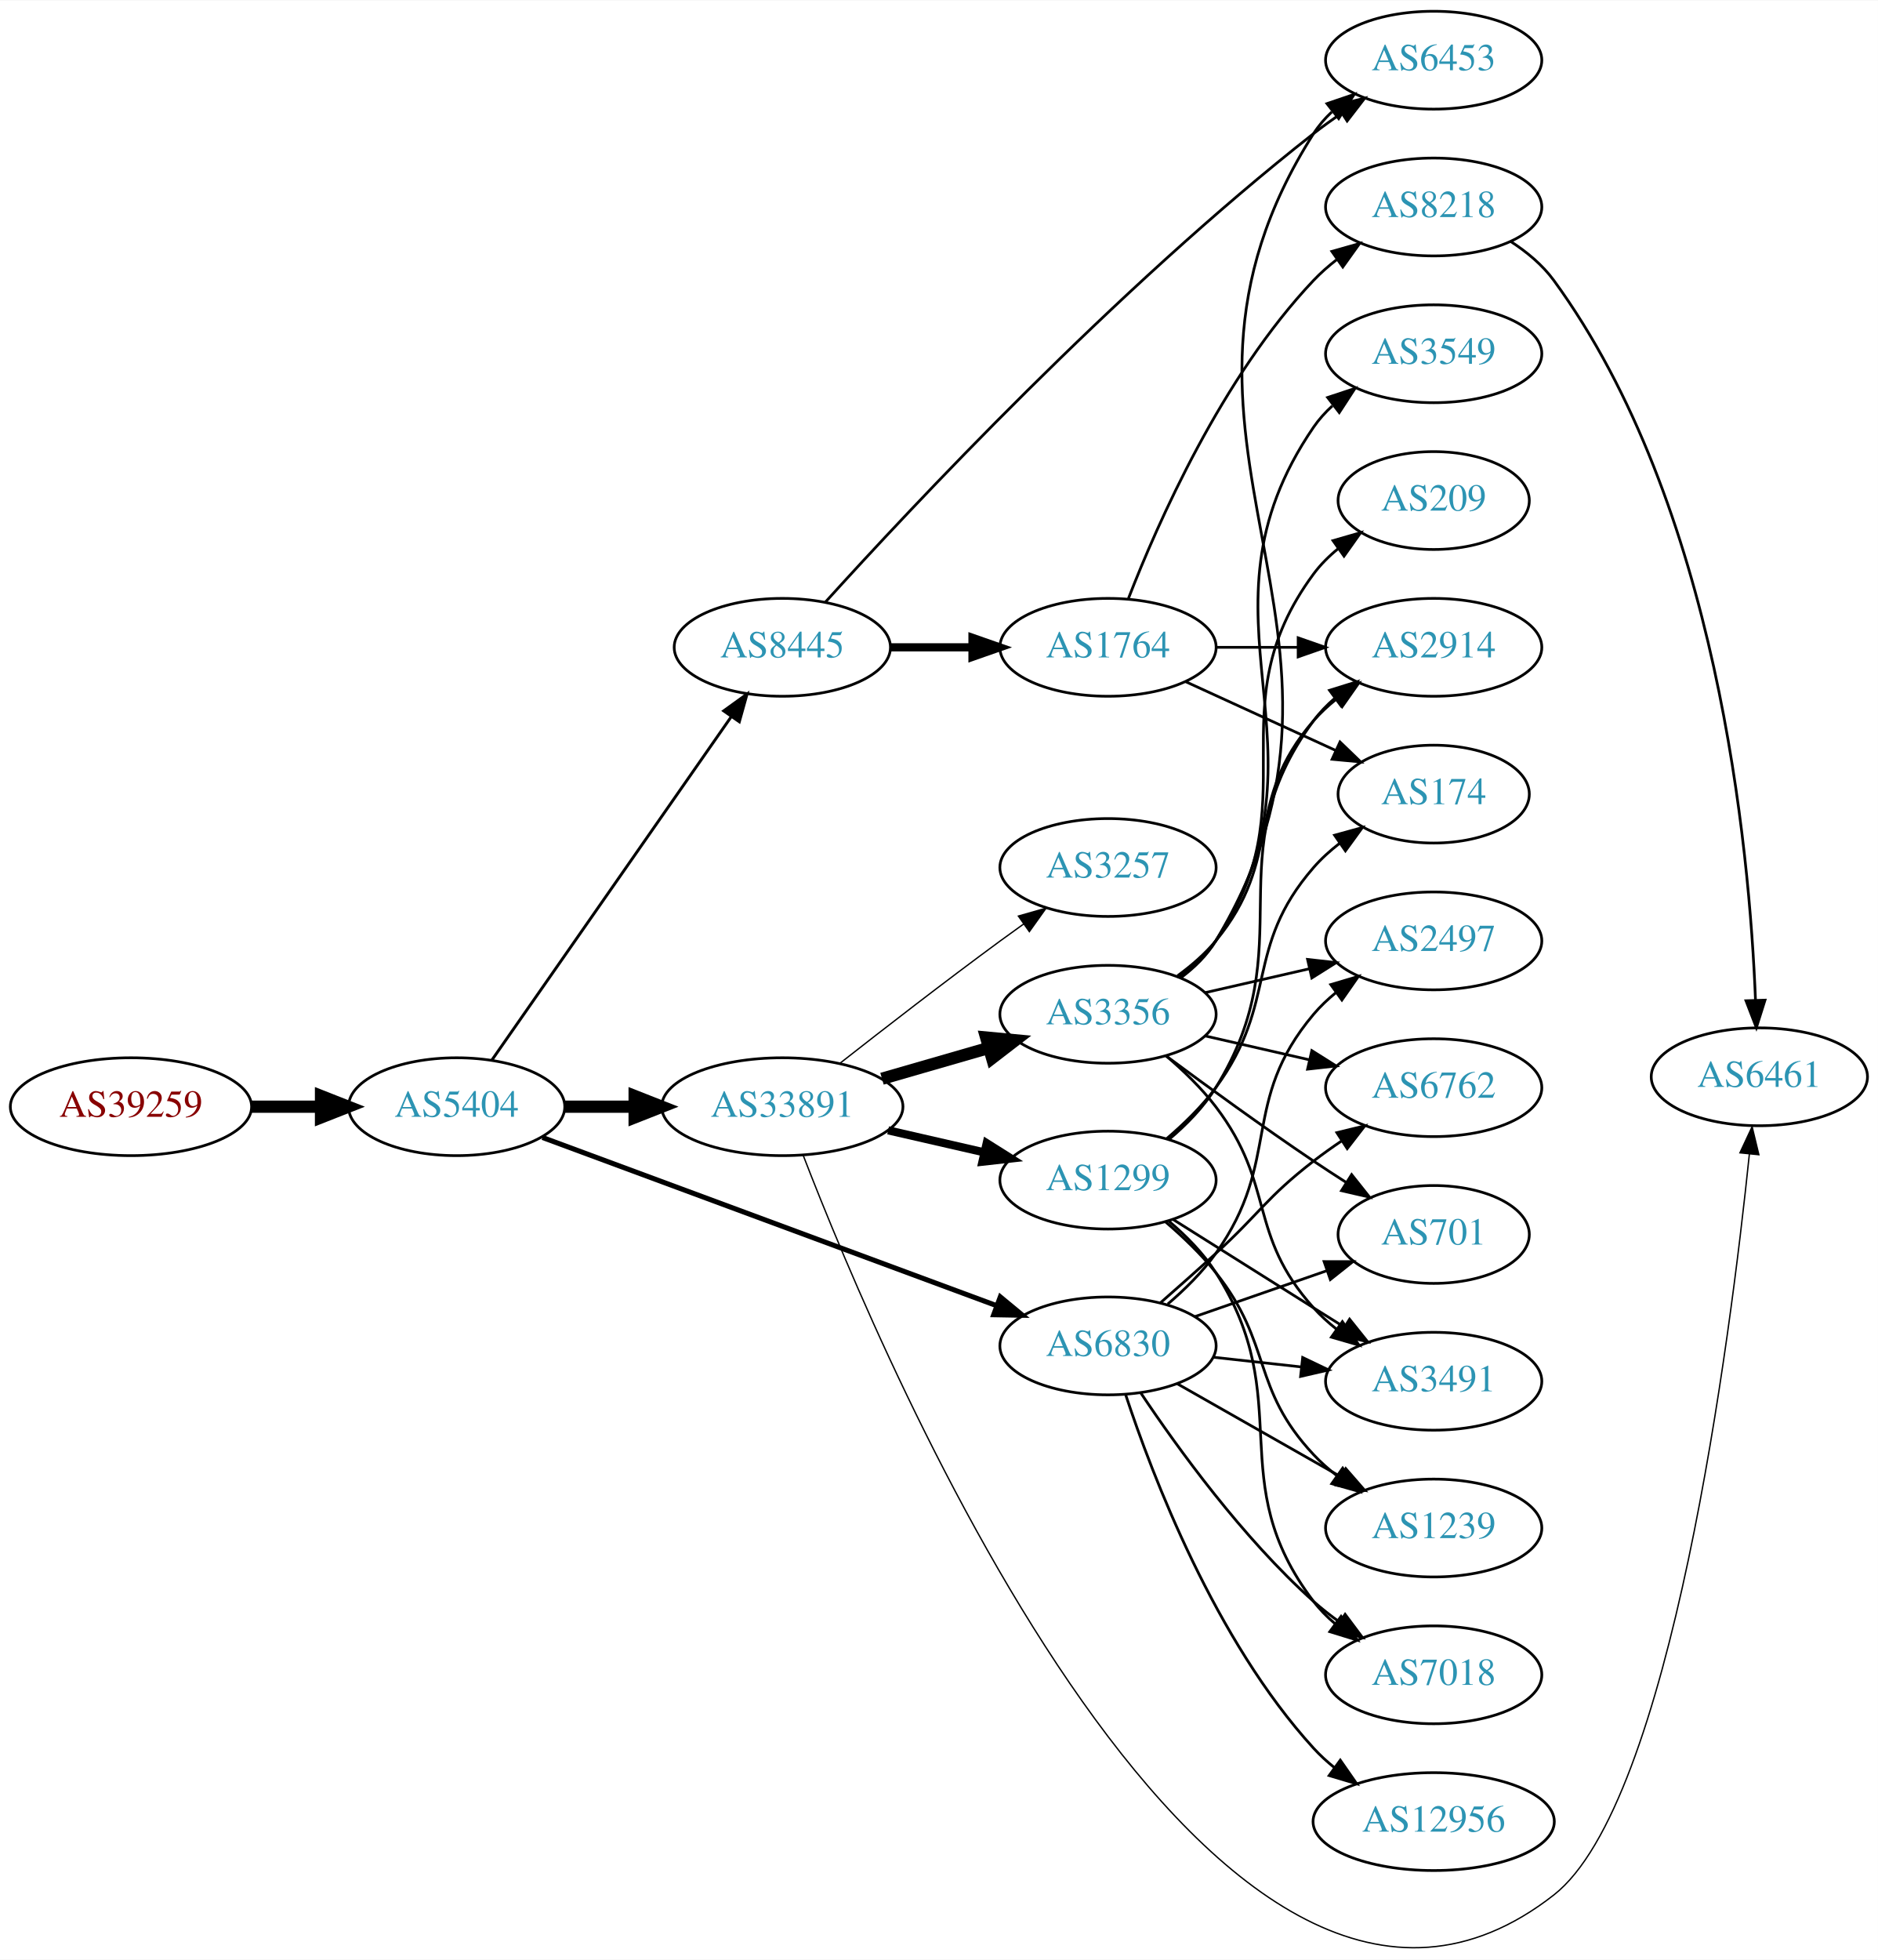
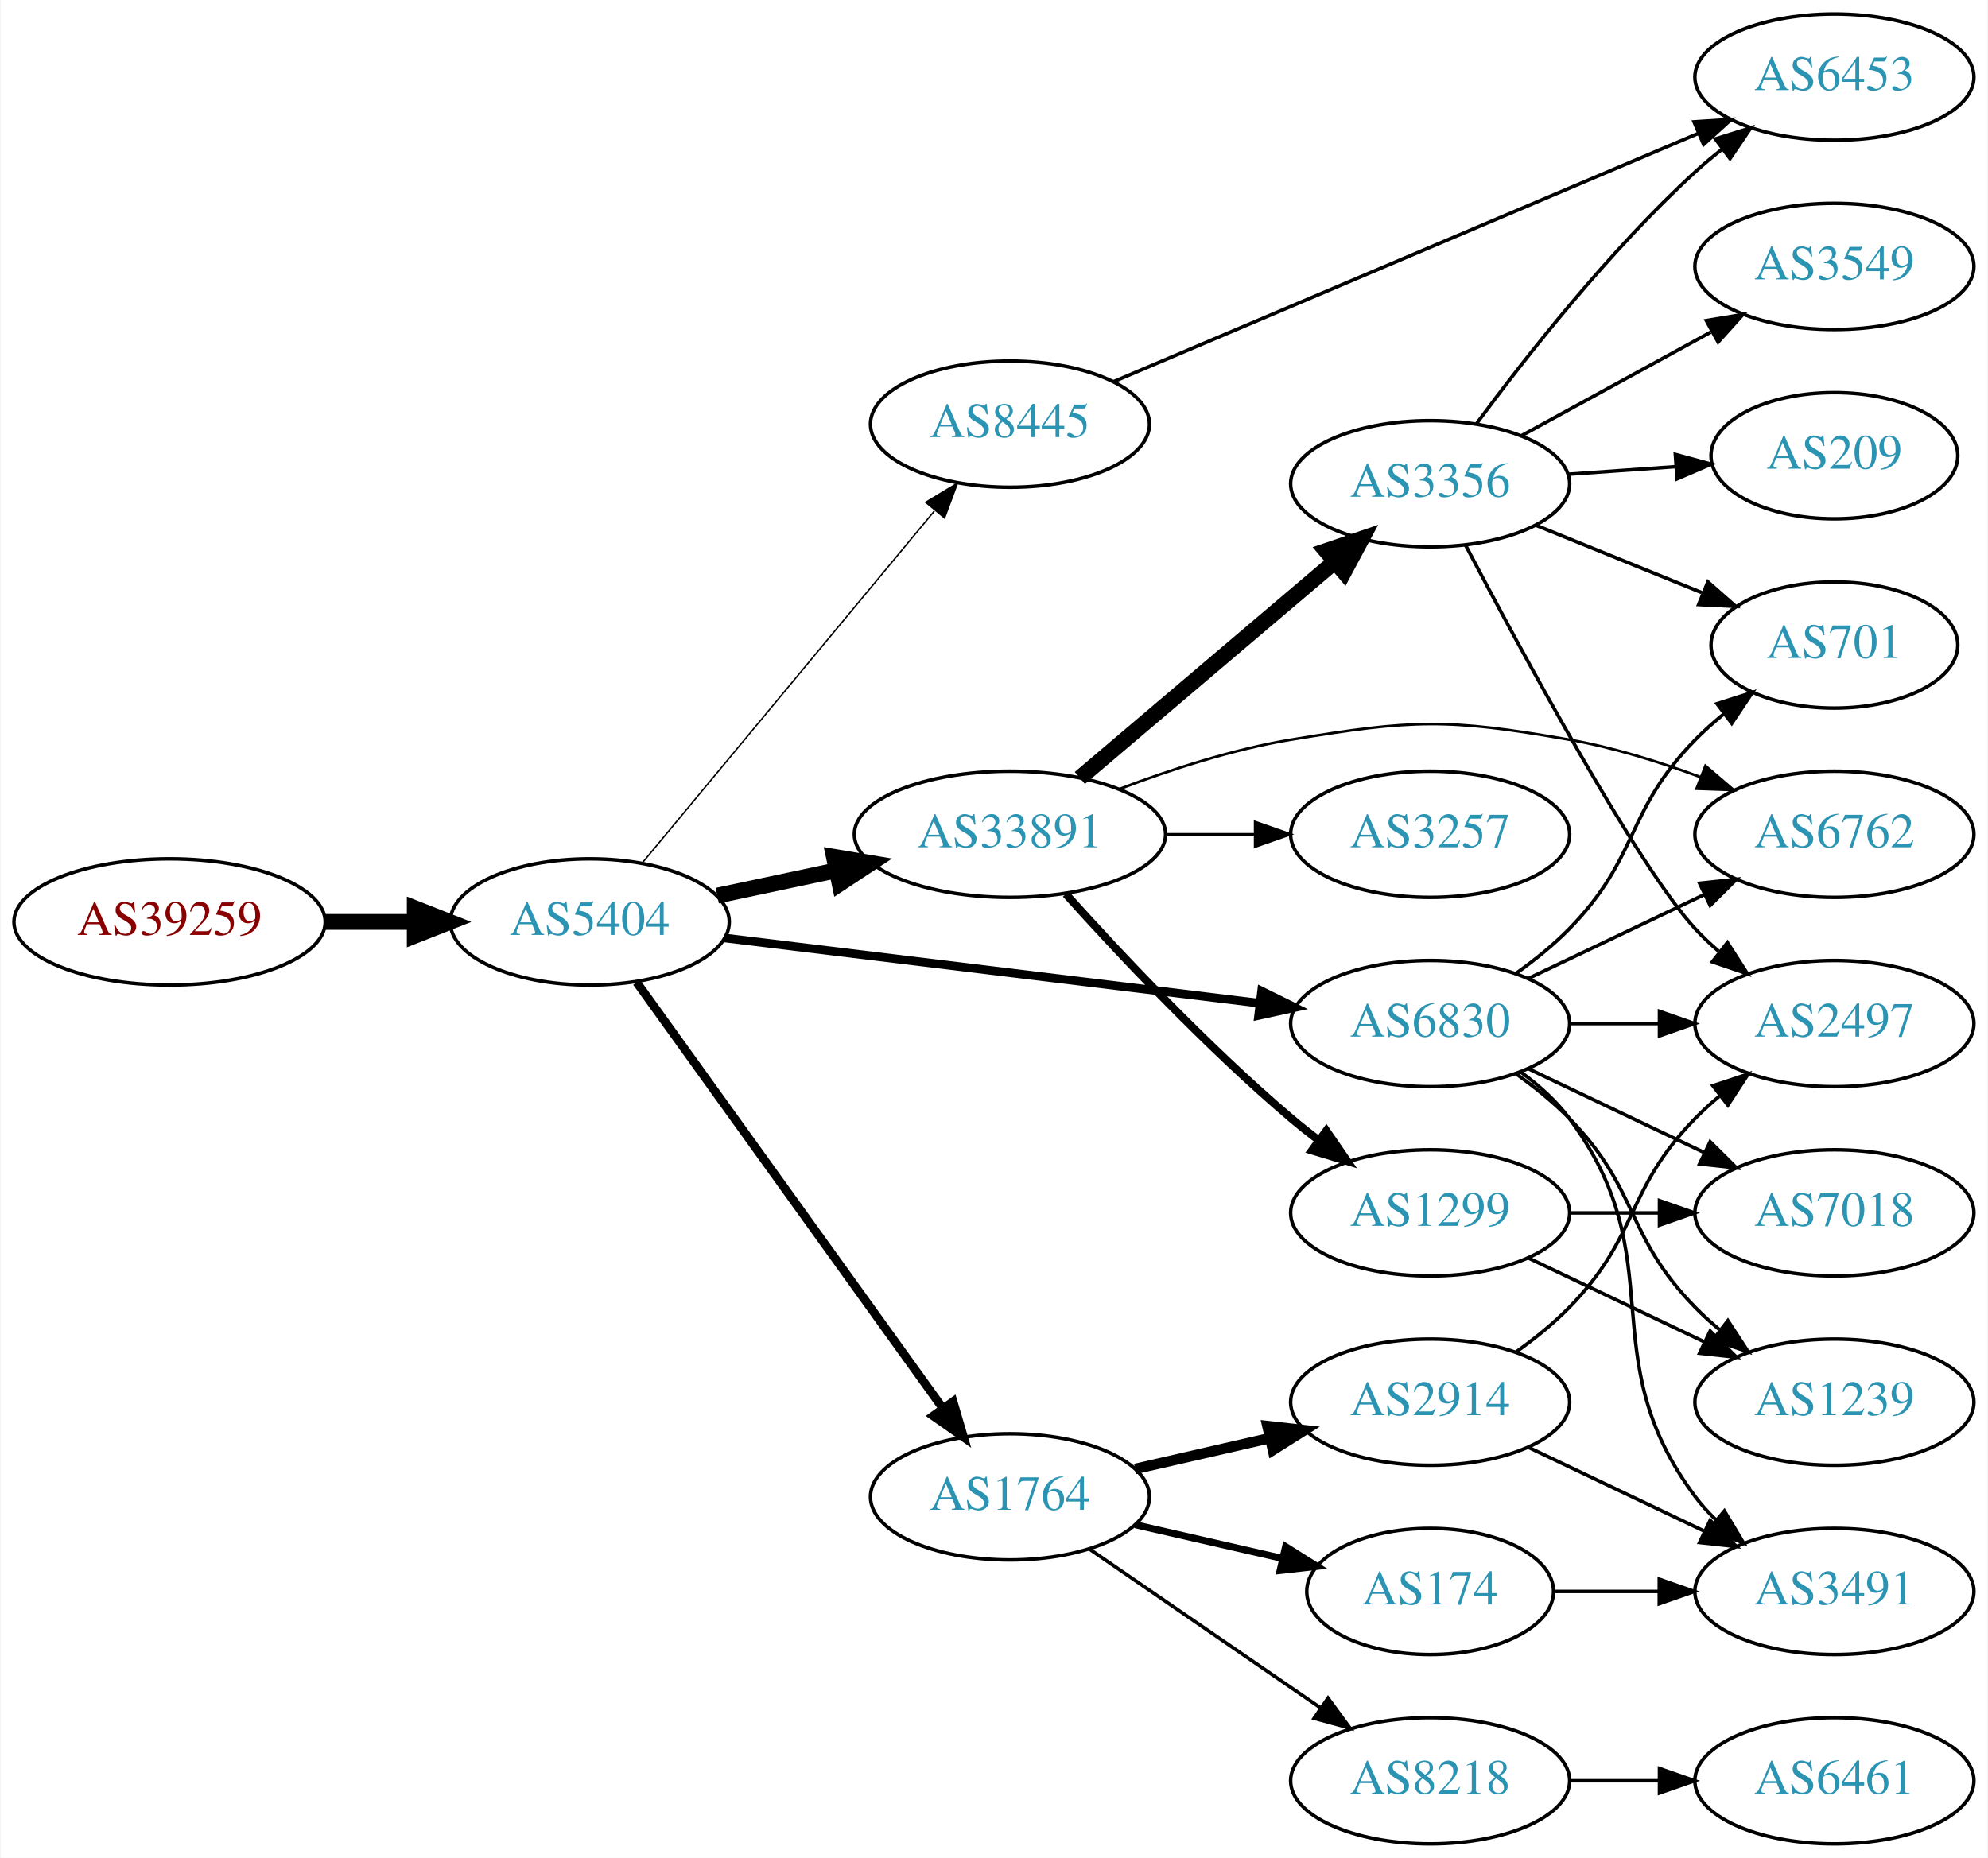
- <svg xmlns="http://www.w3.org/2000/svg" xmlns:xlink="http://www.w3.org/1999/xlink" width="691pt" height="721pt" viewBox="0.00 0.00 691.06 720.77">
-   <g id="graph0" class="graph" transform="scale(1 1) rotate(0) translate(4 716.77)">
-     <polygon fill="white" stroke="none" points="-4,4 -4,-716.77 687.055,-716.77 687.055,4 -4,4" />
+ <svg xmlns="http://www.w3.org/2000/svg" xmlns:xlink="http://www.w3.org/1999/xlink" width="567pt" height="530pt" viewBox="0.00 0.00 566.66 530.00">
+   <g id="graph0" class="graph" transform="scale(1 1) rotate(0) translate(4 526)">
+     <polygon fill="white" stroke="none" points="-4,4 -4,-526 562.663,-526 562.663,4 -4,4" />
    <g id="node1" class="node">
      <g id="a_node1">
        <a xlink:href="/asn/39259" xlink:title="AS39259 ~ Reisenbauer Holding OUE [AT]">
-           <ellipse fill="#ffffff" stroke="black" cx="44.196" cy="-309.77" rx="44.393" ry="18" />
-           <text text-anchor="middle" x="44.196" y="-306.07" font-family="Times,serif" font-size="14.00" fill="#880000">AS39259</text>
+           <ellipse fill="#ffffff" stroke="black" cx="44.196" cy="-263" rx="44.393" ry="18" />
+           <text text-anchor="middle" x="44.196" y="-259.3" font-family="Times,serif" font-size="14.00" fill="#880000">AS39259</text>
        </a>
      </g>
    </g>
    <g id="node2" class="node">
      <g id="a_node2">
        <a xlink:href="/asn/5404" xlink:title="AS5404 ~ ASN conova communications GmbH [AT]">
-           <ellipse fill="#ffffff" stroke="black" cx="164.039" cy="-309.77" rx="39.794" ry="18" />
-           <text text-anchor="middle" x="164.039" y="-306.07" font-family="Times,serif" font-size="14.00" fill="#2c94b3">AS5404</text>
+           <ellipse fill="#ffffff" stroke="black" cx="164.039" cy="-263" rx="39.794" ry="18" />
+           <text text-anchor="middle" x="164.039" y="-259.3" font-family="Times,serif" font-size="14.00" fill="#2c94b3">AS5404</text>
        </a>
      </g>
    </g>
    <g id="edge1" class="edge">
-       <path fill="none" stroke="black" stroke-width="4.5" d="M88.407,-309.77C96.72,-309.77 105.482,-309.77 113.965,-309.77" />
-       <polygon fill="black" stroke="black" stroke-width="4.5" points="114.123,-313.708 124.123,-309.77 114.123,-305.833 114.123,-313.708" />
+       <path fill="none" stroke="black" stroke-width="4.5" d="M88.407,-263C96.72,-263 105.482,-263 113.965,-263" />
+       <polygon fill="black" stroke="black" stroke-width="4.5" points="114.123,-266.938 124.123,-263 114.123,-259.063 114.123,-266.938" />
    </g>
    <g id="node3" class="node">
      <g id="a_node3">
-         <a xlink:href="/asn/8445" xlink:title="AS8445 ~ SALZBURG-AG-AS [AT]">
-           <ellipse fill="#ffffff" stroke="black" cx="283.881" cy="-478.77" rx="39.794" ry="18" />
-           <text text-anchor="middle" x="283.881" y="-475.07" font-family="Times,serif" font-size="14.00" fill="#2c94b3">AS8445</text>
+         <a xlink:href="/asn/6830" xlink:title="AS6830 ~ LibertyGlobal [AT]">
+           <ellipse fill="#ffffff" stroke="black" cx="403.724" cy="-234" rx="39.794" ry="18" />
+           <text text-anchor="middle" x="403.724" y="-230.3" font-family="Times,serif" font-size="14.00" fill="#2c94b3">AS6830</text>
        </a>
      </g>
    </g>
    <g id="edge2" class="edge">
-       <path fill="none" stroke="black" stroke-width="1.059" d="M176.987,-326.905C197.808,-356.766 240.838,-418.476 265.149,-453.341" />
-       <polygon fill="black" stroke="black" stroke-width="1.059" points="262.311,-455.39 270.902,-461.59 268.053,-451.386 262.311,-455.39" />
+       <path fill="none" stroke="black" stroke-width="2.455" d="M202.438,-258.437C243.676,-253.405 310.12,-245.299 355.061,-239.815" />
+       <polygon fill="black" stroke="black" stroke-width="2.455" points="355.648,-243.27 365.15,-238.584 354.8,-236.321 355.648,-243.27" />
    </g>
    <g id="node4" class="node">
      <g id="a_node4">
        <a xlink:href="/asn/33891" xlink:title="AS33891 ~ CORE-BACKBONE GMBH GLOBAL NETWORK [DE]">
-           <ellipse fill="#ffffff" stroke="black" cx="283.881" cy="-309.77" rx="44.393" ry="18" />
-           <text text-anchor="middle" x="283.881" y="-306.07" font-family="Times,serif" font-size="14.00" fill="#2c94b3">AS33891</text>
+           <ellipse fill="#ffffff" stroke="black" cx="283.881" cy="-288" rx="44.393" ry="18" />
+           <text text-anchor="middle" x="283.881" y="-284.3" font-family="Times,serif" font-size="14.00" fill="#2c94b3">AS33891</text>
        </a>
      </g>
    </g>
    <g id="edge3" class="edge">
-       <path fill="none" stroke="black" stroke-width="4.5" d="M203.951,-309.77C212.054,-309.77 220.729,-309.77 229.255,-309.77" />
-       <polygon fill="black" stroke="black" stroke-width="4.5" points="229.533,-313.708 239.533,-309.77 229.533,-305.833 229.533,-313.708" />
+       <path fill="none" stroke="black" stroke-width="4.5" d="M200.395,-270.501C211.092,-272.77 223.03,-275.303 234.427,-277.721" />
+       <polygon fill="black" stroke="black" stroke-width="4.5" points="233.66,-281.583 244.259,-279.806 235.294,-273.879 233.66,-281.583" />
    </g>
    <g id="node5" class="node">
      <g id="a_node5">
-         <a xlink:href="/asn/6830" xlink:title="AS6830 ~ LGI-UPC [AT]">
-           <ellipse fill="#ffffff" stroke="black" cx="403.724" cy="-221.77" rx="39.794" ry="18" />
-           <text text-anchor="middle" x="403.724" y="-218.07" font-family="Times,serif" font-size="14.00" fill="#2c94b3">AS6830</text>
+         <a xlink:href="/asn/1764" xlink:title="AS1764 ~ NEXTLAYER-AS [AT]">
+           <ellipse fill="#ffffff" stroke="black" cx="283.881" cy="-99" rx="39.794" ry="18" />
+           <text text-anchor="middle" x="283.881" y="-95.3" font-family="Times,serif" font-size="14.00" fill="#2c94b3">AS1764</text>
        </a>
      </g>
    </g>
    <g id="edge4" class="edge">
-       <path fill="none" stroke="black" stroke-width="1.853" d="M195.625,-298.446C238.233,-282.671 315.515,-254.058 362.672,-236.599" />
-       <polygon fill="black" stroke="black" stroke-width="1.853" points="364.092,-239.806 372.255,-233.051 361.661,-233.241 364.092,-239.806" />
+       <path fill="none" stroke="black" stroke-width="2.455" d="M177.427,-245.759C198.257,-216.77 240.391,-158.134 264.62,-124.414" />
+       <polygon fill="black" stroke="black" stroke-width="2.455" points="267.666,-126.173 270.659,-116.01 261.981,-122.088 267.666,-126.173" />
    </g>
    <g id="node6" class="node">
      <g id="a_node6">
-         <a xlink:href="/asn/6453" xlink:title="AS6453 ~ TATA COMMUNICATIONS (AMERICA) INC [US]">
-           <ellipse fill="#ffffff" stroke="black" cx="523.566" cy="-694.77" rx="39.794" ry="18" />
-           <text text-anchor="middle" x="523.566" y="-691.07" font-family="Times,serif" font-size="14.00" fill="#2c94b3">AS6453</text>
+         <a xlink:href="/asn/8445" xlink:title="AS8445 ~ SALZBURG-AG-AS [AT]">
+           <ellipse fill="#ffffff" stroke="black" cx="283.881" cy="-405" rx="39.794" ry="18" />
+           <text text-anchor="middle" x="283.881" y="-401.3" font-family="Times,serif" font-size="14.00" fill="#2c94b3">AS8445</text>
        </a>
      </g>
    </g>
    <g id="edge5" class="edge">
-       <path fill="none" stroke="black" d="M299.717,-495.404C330.936,-529.883 406.559,-610.692 479.37,-667.77 482.659,-670.348 486.205,-672.895 489.802,-675.333" />
-       <polygon fill="black" stroke="black" points="487.897,-678.269 498.188,-680.79 491.716,-672.402 487.897,-678.269" />
+       <path fill="none" stroke="black" stroke-width="0.409" d="M179.019,-279.847C199.662,-304.721 238.422,-351.426 262.311,-380.212" />
+       <polygon fill="black" stroke="black" stroke-width="0.409" points="259.839,-382.715 268.919,-388.175 265.226,-378.245 259.839,-382.715" />
    </g>
    <g id="node7" class="node">
      <g id="a_node7">
-         <a xlink:href="/asn/1764" xlink:title="AS1764 ~ NEXTLAYER-AS [AT]">
-           <ellipse fill="#ffffff" stroke="black" cx="403.724" cy="-478.77" rx="39.794" ry="18" />
-           <text text-anchor="middle" x="403.724" y="-475.07" font-family="Times,serif" font-size="14.00" fill="#2c94b3">AS1764</text>
+         <a xlink:href="/asn/2497" xlink:title="AS2497 ~ Internet Initiative Japan Inc. [JP]">
+           <ellipse fill="#ffffff" stroke="black" cx="519.017" cy="-234" rx="39.794" ry="18" />
+           <text text-anchor="middle" x="519.017" y="-230.3" font-family="Times,serif" font-size="14.00" fill="#2c94b3">AS2497</text>
        </a>
      </g>
    </g>
    <g id="edge6" class="edge">
-       <path fill="none" stroke="black" stroke-width="3" d="M323.794,-478.77C333.347,-478.77 343.697,-478.77 353.659,-478.77" />
-       <polygon fill="black" stroke="black" stroke-width="3" points="353.852,-482.27 363.852,-478.77 353.852,-475.27 353.852,-482.27" />
+       <path fill="none" stroke="black" d="M443.396,-234C451.599,-234 460.363,-234 468.895,-234" />
+       <polygon fill="black" stroke="black" points="469.134,-237.5 479.134,-234 469.134,-230.5 469.134,-237.5" />
    </g>
    <g id="node8" class="node">
      <g id="a_node8">
-         <a xlink:href="/asn/3356" xlink:title="AS3356 ~ Level 3 Parent, LLC [US]">
-           <ellipse fill="#ffffff" stroke="black" cx="403.724" cy="-343.77" rx="39.794" ry="18" />
-           <text text-anchor="middle" x="403.724" y="-340.07" font-family="Times,serif" font-size="14.00" fill="#2c94b3">AS3356</text>
+         <a xlink:href="/asn/7018" xlink:title="AS7018 ~ AT&amp;T Services, Inc. [US]">
+           <ellipse fill="#ffffff" stroke="black" cx="519.017" cy="-180" rx="39.794" ry="18" />
+           <text text-anchor="middle" x="519.017" y="-176.3" font-family="Times,serif" font-size="14.00" fill="#2c94b3">AS7018</text>
        </a>
      </g>
    </g>
    <g id="edge7" class="edge">
-       <path fill="none" stroke="black" stroke-width="4.5" d="M320.558,-320.064C332.974,-323.646 347.029,-327.701 359.96,-331.432" />
-       <polygon fill="black" stroke="black" stroke-width="4.5" points="358.884,-335.22 369.583,-334.209 361.067,-327.653 358.884,-335.22" />
+       <path fill="none" stroke="black" d="M431.86,-221.066C446.854,-213.919 465.675,-204.948 481.898,-197.215" />
+       <polygon fill="black" stroke="black" points="483.581,-200.291 491.102,-192.829 480.569,-193.972 483.581,-200.291" />
    </g>
    <g id="node9" class="node">
      <g id="a_node9">
-         <a xlink:href="/asn/1299" xlink:title="AS1299 ~ Telia Carrier [EU]">
-           <ellipse fill="#ffffff" stroke="black" cx="403.724" cy="-282.77" rx="39.794" ry="18" />
-           <text text-anchor="middle" x="403.724" y="-279.07" font-family="Times,serif" font-size="14.00" fill="#2c94b3">AS1299</text>
+         <a xlink:href="/asn/6762" xlink:title="AS6762 ~ TELECOM ITALIA SPARKLE S.p.A. [IT]">
+           <ellipse fill="#ffffff" stroke="black" cx="519.017" cy="-288" rx="39.794" ry="18" />
+           <text text-anchor="middle" x="519.017" y="-284.3" font-family="Times,serif" font-size="14.00" fill="#2c94b3">AS6762</text>
        </a>
      </g>
    </g>
    <g id="edge8" class="edge">
-       <path fill="none" stroke="black" stroke-width="3" d="M322.816,-301.079C334.057,-298.503 346.469,-295.659 358.092,-292.996" />
-       <polygon fill="black" stroke="black" stroke-width="3" points="359.088,-296.359 368.054,-290.714 357.525,-289.536 359.088,-296.359" />
+       <path fill="none" stroke="black" d="M431.86,-246.934C446.854,-254.081 465.675,-263.052 481.898,-270.785" />
+       <polygon fill="black" stroke="black" points="480.569,-274.028 491.102,-275.171 483.581,-267.709 480.569,-274.028" />
    </g>
    <g id="node10" class="node">
      <g id="a_node10">
-         <a xlink:href="/asn/3257" xlink:title="AS3257 ~ GTT [DE]">
-           <ellipse fill="#ffffff" stroke="black" cx="403.724" cy="-397.77" rx="39.794" ry="18" />
-           <text text-anchor="middle" x="403.724" y="-394.07" font-family="Times,serif" font-size="14.00" fill="#2c94b3">AS3257</text>
+         <a xlink:href="/asn/3491" xlink:title="AS3491 ~ PCCW Global, Inc. [US]">
+           <ellipse fill="#ffffff" stroke="black" cx="519.017" cy="-72" rx="39.794" ry="18" />
+           <text text-anchor="middle" x="519.017" y="-68.3" font-family="Times,serif" font-size="14.00" fill="#2c94b3">AS3491</text>
        </a>
      </g>
    </g>
    <g id="edge9" class="edge">
-       <path fill="none" stroke="black" stroke-width="0.5" d="M305.194,-325.833C321.076,-338.29 343.789,-355.882 364.077,-370.77 366.867,-372.818 369.79,-374.925 372.725,-377.017" />
-       <polygon fill="black" stroke="black" stroke-width="0.5" points="370.743,-379.903 380.932,-382.809 374.78,-374.183 370.743,-379.903" />
+       <path fill="none" stroke="black" d="M429.655,-220.118C434.731,-216.389 439.649,-211.984 443.37,-207 473.642,-166.458 449.099,-139.542 479.37,-99 481.115,-96.664 483.122,-94.455 485.285,-92.383" />
+       <polygon fill="black" stroke="black" points="487.645,-94.973 493.086,-85.882 483.163,-89.595 487.645,-94.973" />
    </g>
    <g id="node11" class="node">
      <g id="a_node11">
-         <a xlink:href="/asn/6461" xlink:title="AS6461 ~ Zayo Bandwidth [US]">
-           <ellipse fill="#ffffff" stroke="black" cx="643.409" cy="-320.77" rx="39.794" ry="18" />
-           <text text-anchor="middle" x="643.409" y="-317.07" font-family="Times,serif" font-size="14.00" fill="#2c94b3">AS6461</text>
+         <a xlink:href="/asn/1239" xlink:title="AS1239 ~ Sprint [US]">
+           <ellipse fill="#ffffff" stroke="black" cx="519.017" cy="-126" rx="39.794" ry="18" />
+           <text text-anchor="middle" x="519.017" y="-122.3" font-family="Times,serif" font-size="14.00" fill="#2c94b3">AS1239</text>
        </a>
      </g>
    </g>
    <g id="edge10" class="edge">
-       <path fill="none" stroke="black" stroke-width="0.5" d="M291.514,-291.996C320.987,-215.563 444.09,76.978 567.762,-19.77 610.933,-53.542 632.652,-223.997 639.734,-292.352" />
-       <polygon fill="black" stroke="black" stroke-width="0.5" points="636.262,-292.81 640.745,-302.41 643.227,-292.109 636.262,-292.81" />
+       <path fill="none" stroke="black" d="M428.318,-219.611C433.574,-215.852 438.906,-211.563 443.37,-207 463.543,-186.383 459.198,-173.617 479.37,-153 481.463,-150.861 483.746,-148.782 486.123,-146.79" />
+       <polygon fill="black" stroke="black" points="488.641,-149.268 494.423,-140.389 484.367,-143.725 488.641,-149.268" />
+     </g>
+     <g id="node12" class="node">
+       <g id="a_node12">
+         <a xlink:href="/asn/701" xlink:title="AS701 ~ UUNET [US]">
+           <ellipse fill="#ffffff" stroke="black" cx="519.017" cy="-342" rx="35.194" ry="18" />
+           <text text-anchor="middle" x="519.017" y="-338.3" font-family="Times,serif" font-size="14.00" fill="#2c94b3">AS701</text>
+         </a>
+       </g>
+     </g>
+     <g id="edge11" class="edge">
+       <path fill="none" stroke="black" d="M428.318,-248.389C433.574,-252.148 438.906,-256.437 443.37,-261 463.543,-281.617 459.198,-294.383 479.37,-315 481.849,-317.534 484.596,-319.983 487.448,-322.304" />
+       <polygon fill="black" stroke="black" points="485.54,-325.248 495.634,-328.468 489.751,-319.657 485.54,-325.248" />
+     </g>
+     <g id="edge14" class="edge">
+       <path fill="none" stroke="black" stroke-width="0.75" d="M315.116,-300.92C329.634,-306.442 347.454,-312.244 364.077,-315 398.844,-320.764 408.658,-321.085 443.37,-315 455.884,-312.806 469.065,-308.691 480.81,-304.323" />
+       <polygon fill="black" stroke="black" stroke-width="0.75" points="482.244,-307.521 490.292,-300.631 479.704,-300.998 482.244,-307.521" />
    </g>
    <g id="node13" class="node">
      <g id="a_node13">
-         <a xlink:href="/asn/2497" xlink:title="AS2497 ~ Internet Initiative Japan Inc. [JP]">
-           <ellipse fill="#ffffff" stroke="black" cx="523.566" cy="-370.77" rx="39.794" ry="18" />
-           <text text-anchor="middle" x="523.566" y="-367.07" font-family="Times,serif" font-size="14.00" fill="#2c94b3">AS2497</text>
-         </a>
-       </g>
-     </g>
-     <g id="edge30" class="edge">
-       <path fill="none" stroke="black" d="M425.711,-237.164C431.993,-242.526 438.498,-248.928 443.37,-255.77 467.882,-290.192 452.14,-311.457 479.37,-343.77 481.792,-346.645 484.601,-349.309 487.6,-351.753" />
-       <polygon fill="black" stroke="black" points="485.695,-354.694 495.854,-357.704 489.789,-349.016 485.695,-354.694" />
+         <a xlink:href="/asn/3257" xlink:title="AS3257 ~ GTT [DE]">
+           <ellipse fill="#ffffff" stroke="black" cx="403.724" cy="-288" rx="39.794" ry="18" />
+           <text text-anchor="middle" x="403.724" y="-284.3" font-family="Times,serif" font-size="14.00" fill="#2c94b3">AS3257</text>
+         </a>
+       </g>
+     </g>
+     <g id="edge12" class="edge">
+       <path fill="none" stroke="black" stroke-width="0.75" d="M328.092,-288C336.405,-288 345.168,-288 353.65,-288" />
+       <polygon fill="black" stroke="black" stroke-width="0.75" points="353.809,-291.5 363.809,-288 353.809,-284.5 353.809,-291.5" />
    </g>
    <g id="node14" class="node">
      <g id="a_node14">
-         <a xlink:href="/asn/6762" xlink:title="AS6762 ~ TELECOM ITALIA SPARKLE S.p.A. [IT]">
-           <ellipse fill="#ffffff" stroke="black" cx="523.566" cy="-316.77" rx="39.794" ry="18" />
-           <text text-anchor="middle" x="523.566" y="-313.07" font-family="Times,serif" font-size="14.00" fill="#2c94b3">AS6762</text>
-         </a>
-       </g>
-     </g>
-     <g id="edge29" class="edge">
-       <path fill="none" stroke="black" d="M422.929,-237.553C429.424,-243.245 436.766,-249.75 443.37,-255.77 459.635,-270.597 461.954,-276.316 479.37,-289.77 482.677,-292.325 486.235,-294.856 489.838,-297.286" />
-       <polygon fill="black" stroke="black" points="487.938,-300.225 498.232,-302.734 491.749,-294.354 487.938,-300.225" />
+         <a xlink:href="/asn/3356" xlink:title="AS3356 ~ Level 3 Parent, LLC [US]">
+           <ellipse fill="#ffffff" stroke="black" cx="403.724" cy="-388" rx="39.794" ry="18" />
+           <text text-anchor="middle" x="403.724" y="-384.3" font-family="Times,serif" font-size="14.00" fill="#2c94b3">AS3356</text>
+         </a>
+       </g>
+     </g>
+     <g id="edge13" class="edge">
+       <path fill="none" stroke="black" stroke-width="4.5" d="M303.815,-304.067C323.516,-320.785 354.511,-347.087 376.549,-365.789" />
+       <polygon fill="black" stroke="black" stroke-width="4.5" points="374.053,-368.835 384.226,-372.303 379.149,-362.83 374.053,-368.835" />
    </g>
    <g id="node15" class="node">
      <g id="a_node15">
-         <a xlink:href="/asn/3491" xlink:title="AS3491 ~ PCCW Global, Inc. [US]">
-           <ellipse fill="#ffffff" stroke="black" cx="523.566" cy="-208.77" rx="39.794" ry="18" />
-           <text text-anchor="middle" x="523.566" y="-205.07" font-family="Times,serif" font-size="14.00" fill="#2c94b3">AS3491</text>
-         </a>
-       </g>
-     </g>
-     <g id="edge28" class="edge">
-       <path fill="none" stroke="black" d="M442.334,-217.621C452.645,-216.484 463.962,-215.235 474.763,-214.044" />
-       <polygon fill="black" stroke="black" points="475.353,-217.5 484.909,-212.925 474.586,-210.542 475.353,-217.5" />
+         <a xlink:href="/asn/1299" xlink:title="AS1299 ~ Telia Carrier [EU]">
+           <ellipse fill="#ffffff" stroke="black" cx="403.724" cy="-180" rx="39.794" ry="18" />
+           <text text-anchor="middle" x="403.724" y="-176.3" font-family="Times,serif" font-size="14.00" fill="#2c94b3">AS1299</text>
+         </a>
+       </g>
+     </g>
+     <g id="edge15" class="edge">
+       <path fill="none" stroke="black" stroke-width="2.25" d="M299.814,-270.956C315.14,-253.903 340.075,-227.35 364.077,-207 366.574,-204.883 369.235,-202.768 371.946,-200.707" />
+       <polygon fill="black" stroke="black" stroke-width="2.25" points="374.112,-203.459 380.123,-194.734 369.983,-197.806 374.112,-203.459" />
+     </g>
+     <g id="node19" class="node">
+       <g id="a_node19">
+         <a xlink:href="/asn/2914" xlink:title="AS2914 ~ NTT America, Inc. [US]">
+           <ellipse fill="#ffffff" stroke="black" cx="403.724" cy="-126" rx="39.794" ry="18" />
+           <text text-anchor="middle" x="403.724" y="-122.3" font-family="Times,serif" font-size="14.00" fill="#2c94b3">AS2914</text>
+         </a>
+       </g>
+     </g>
+     <g id="edge21" class="edge">
+       <path fill="none" stroke="black" stroke-width="3" d="M319.6,-106.955C331.6,-109.704 345.221,-112.825 357.914,-115.733" />
+       <polygon fill="black" stroke="black" stroke-width="3" points="357.316,-119.187 367.845,-118.009 358.88,-112.364 357.316,-119.187" />
+     </g>
+     <g id="node20" class="node">
+       <g id="a_node20">
+         <a xlink:href="/asn/174" xlink:title="AS174 ~ Cogent Communications [US]">
+           <ellipse fill="#ffffff" stroke="black" cx="403.724" cy="-72" rx="35.194" ry="18" />
+           <text text-anchor="middle" x="403.724" y="-68.3" font-family="Times,serif" font-size="14.00" fill="#2c94b3">AS174</text>
+         </a>
+       </g>
+     </g>
+     <g id="edge22" class="edge">
+       <path fill="none" stroke="black" stroke-width="2" d="M319.6,-91.045C332.693,-88.045 347.715,-84.603 361.356,-81.478" />
+       <polygon fill="black" stroke="black" stroke-width="2" points="362.497,-84.807 371.463,-79.162 360.934,-77.984 362.497,-84.807" />
+     </g>
+     <g id="node21" class="node">
+       <g id="a_node21">
+         <a xlink:href="/asn/8218" xlink:title="AS8218 ~ legacy Neotelecoms [FR]">
+           <ellipse fill="#ffffff" stroke="black" cx="403.724" cy="-18" rx="39.794" ry="18" />
+           <text text-anchor="middle" x="403.724" y="-14.3" font-family="Times,serif" font-size="14.00" fill="#2c94b3">AS8218</text>
+         </a>
+       </g>
+     </g>
+     <g id="edge23" class="edge">
+       <path fill="none" stroke="black" d="M306.495,-84.143C324.984,-71.435 351.798,-53.005 372.427,-38.825" />
+       <polygon fill="black" stroke="black" points="374.589,-41.586 380.848,-33.037 370.624,-35.817 374.589,-41.586" />
    </g>
    <g id="node17" class="node">
      <g id="a_node17">
-         <a xlink:href="/asn/701" xlink:title="AS701 ~ UUNET [US]">
-           <ellipse fill="#ffffff" stroke="black" cx="523.566" cy="-262.77" rx="35.194" ry="18" />
-           <text text-anchor="middle" x="523.566" y="-259.07" font-family="Times,serif" font-size="14.00" fill="#2c94b3">AS701</text>
-         </a>
-       </g>
-     </g>
-     <g id="edge31" class="edge">
-       <path fill="none" stroke="black" d="M435.686,-232.543C450.594,-237.73 468.612,-243.998 484.365,-249.479" />
-       <polygon fill="black" stroke="black" points="483.238,-252.793 493.833,-252.773 485.538,-246.182 483.238,-252.793" />
-     </g>
-     <g id="node20" class="node">
-       <g id="a_node20">
-         <a xlink:href="/asn/1239" xlink:title="AS1239 ~ Sprint [US]">
-           <ellipse fill="#ffffff" stroke="black" cx="523.566" cy="-154.77" rx="39.794" ry="18" />
-           <text text-anchor="middle" x="523.566" y="-151.07" font-family="Times,serif" font-size="14.00" fill="#2c94b3">AS1239</text>
-         </a>
-       </g>
-     </g>
-     <g id="edge33" class="edge">
-       <path fill="none" stroke="black" d="M429.141,-207.888C446.6,-197.961 470.301,-184.486 489.462,-173.592" />
-       <polygon fill="black" stroke="black" points="491.217,-176.62 498.181,-168.635 487.757,-170.535 491.217,-176.62" />
-     </g>
-     <g id="node21" class="node">
-       <g id="a_node21">
-         <a xlink:href="/asn/7018" xlink:title="AS7018 ~ AT&amp;T Services, Inc. [US]">
-           <ellipse fill="#ffffff" stroke="black" cx="523.566" cy="-100.77" rx="39.794" ry="18" />
-           <text text-anchor="middle" x="523.566" y="-97.07" font-family="Times,serif" font-size="14.00" fill="#2c94b3">AS7018</text>
-         </a>
-       </g>
-     </g>
-     <g id="edge32" class="edge">
-       <path fill="none" stroke="black" d="M415.866,-204.353C429.273,-184.289 453.262,-151.095 479.37,-127.77 482.328,-125.128 485.575,-122.583 488.919,-120.182" />
-       <polygon fill="black" stroke="black" points="490.972,-123.019 497.322,-114.538 487.069,-117.208 490.972,-123.019" />
-     </g>
-     <g id="node23" class="node">
-       <g id="a_node23">
-         <a xlink:href="/asn/12956" xlink:title="AS12956 ~ TELXIUS [ES]">
-           <ellipse fill="#ffffff" stroke="black" cx="523.566" cy="-46.77" rx="44.393" ry="18" />
-           <text text-anchor="middle" x="523.566" y="-43.07" font-family="Times,serif" font-size="14.00" fill="#2c94b3">AS12956</text>
-         </a>
-       </g>
-     </g>
-     <g id="edge34" class="edge">
-       <path fill="none" stroke="black" d="M410.164,-203.975C419.987,-174.17 443.098,-113.523 479.37,-73.77 481.706,-71.21 484.339,-68.801 487.123,-66.557" />
-       <polygon fill="black" stroke="black" points="489.198,-69.376 495.25,-60.68 485.096,-63.704 489.198,-69.376" />
-     </g>
-     <g id="node12" class="node">
-       <g id="a_node12">
-         <a xlink:href="/asn/2914" xlink:title="AS2914 ~ NTT America, Inc. [US]">
-           <ellipse fill="#ffffff" stroke="black" cx="523.566" cy="-478.77" rx="39.794" ry="18" />
-           <text text-anchor="middle" x="523.566" y="-475.07" font-family="Times,serif" font-size="14.00" fill="#2c94b3">AS2914</text>
-         </a>
-       </g>
-     </g>
-     <g id="edge24" class="edge">
-       <path fill="none" stroke="black" d="M443.636,-478.77C453.19,-478.77 463.539,-478.77 473.502,-478.77" />
-       <polygon fill="black" stroke="black" points="473.695,-482.27 483.695,-478.77 473.694,-475.27 473.695,-482.27" />
-     </g>
-     <g id="node19" class="node">
-       <g id="a_node19">
-         <a xlink:href="/asn/174" xlink:title="AS174 ~ Cogent Communications [US]">
-           <ellipse fill="#ffffff" stroke="black" cx="523.566" cy="-424.77" rx="35.194" ry="18" />
-           <text text-anchor="middle" x="523.566" y="-421.07" font-family="Times,serif" font-size="14.00" fill="#2c94b3">AS174</text>
-         </a>
-       </g>
-     </g>
-     <g id="edge26" class="edge">
-       <path fill="none" stroke="black" d="M432.353,-466.11C448.769,-458.587 469.75,-448.973 487.347,-440.909" />
-       <polygon fill="black" stroke="black" points="489.092,-443.96 496.725,-436.612 486.176,-437.596 489.092,-443.96" />
-     </g>
-     <g id="node22" class="node">
-       <g id="a_node22">
-         <a xlink:href="/asn/8218" xlink:title="AS8218 ~ legacy Neotelecoms [FR]">
-           <ellipse fill="#ffffff" stroke="black" cx="523.566" cy="-640.77" rx="39.794" ry="18" />
-           <text text-anchor="middle" x="523.566" y="-637.07" font-family="Times,serif" font-size="14.00" fill="#2c94b3">AS8218</text>
-         </a>
-       </g>
-     </g>
-     <g id="edge25" class="edge">
-       <path fill="none" stroke="black" d="M411.247,-496.765C421.997,-524.499 445.655,-578.199 479.37,-613.77 481.956,-616.498 484.874,-619.065 487.942,-621.448" />
-       <polygon fill="black" stroke="black" points="486.096,-624.428 496.29,-627.314 490.12,-618.701 486.096,-624.428" />
-     </g>
-     <g id="edge13" class="edge">
-       <path fill="none" stroke="black" d="M430.425,-357.135C435.461,-360.892 440.168,-365.438 443.37,-370.77 511.825,-484.762 408.022,-555.568 479.37,-667.77 481.221,-670.681 483.51,-673.331 486.062,-675.733" />
-       <polygon fill="black" stroke="black" points="484.294,-678.795 494.325,-682.205 488.611,-673.284 484.294,-678.795" />
-     </g>
-     <g id="edge11" class="edge">
-       <path fill="none" stroke="black" d="M429.305,-357.927C434.399,-361.642 439.413,-365.971 443.37,-370.77 468.435,-401.164 453.536,-422.028 479.37,-451.77 481.835,-454.608 484.672,-457.248 487.689,-459.677" />
-       <polygon fill="black" stroke="black" points="485.8,-462.628 495.968,-465.607 489.876,-456.938 485.8,-462.628" />
-     </g>
-     <g id="edge12" class="edge">
-       <path fill="none" stroke="black" d="M439.443,-351.725C451.443,-354.475 465.064,-357.595 477.756,-360.504" />
-       <polygon fill="black" stroke="black" points="477.159,-363.957 487.688,-362.779 478.722,-357.134 477.159,-363.957" />
-     </g>
-     <g id="edge14" class="edge">
-       <path fill="none" stroke="black" d="M439.443,-335.816C451.443,-333.066 465.064,-329.945 477.756,-327.037" />
-       <polygon fill="black" stroke="black" points="478.722,-330.407 487.688,-324.762 477.159,-323.583 478.722,-330.407" />
-     </g>
-     <g id="edge15" class="edge">
-       <path fill="none" stroke="black" d="M425.05,-328.525C431.437,-323.082 438.171,-316.595 443.37,-309.77 465.534,-280.677 454.913,-262.964 479.37,-235.77 481.884,-232.976 484.753,-230.365 487.791,-227.954" />
-       <polygon fill="black" stroke="black" points="489.975,-230.696 496.097,-222.049 485.919,-224.99 489.975,-230.696" />
+         <a xlink:href="/asn/6453" xlink:title="AS6453 ~ TATA COMMUNICATIONS (AMERICA) INC [US]">
+           <ellipse fill="#ffffff" stroke="black" cx="519.017" cy="-504" rx="39.794" ry="18" />
+           <text text-anchor="middle" x="519.017" y="-500.3" font-family="Times,serif" font-size="14.00" fill="#2c94b3">AS6453</text>
+         </a>
+       </g>
+     </g>
+     <g id="edge29" class="edge">
+       <path fill="none" stroke="black" d="M313.468,-417.139C355.355,-434.927 433.478,-468.101 480.112,-487.904" />
+       <polygon fill="black" stroke="black" points="478.988,-491.229 489.561,-491.916 481.724,-484.786 478.988,-491.229" />
+     </g>
+     <g id="edge16" class="edge">
+       <path fill="none" stroke="black" d="M413.761,-370.586C429.747,-340.156 462.877,-278.841 479.37,-261 481.402,-258.803 483.641,-256.682 485.988,-254.661" />
+       <polygon fill="black" stroke="black" points="488.515,-257.128 494.233,-248.209 484.201,-251.616 488.515,-257.128" />
+     </g>
+     <g id="edge19" class="edge">
+       <path fill="none" stroke="black" d="M433.9,-376.154C448.313,-370.302 465.857,-363.178 481.186,-356.954" />
+       <polygon fill="black" stroke="black" points="482.936,-360.021 490.885,-353.016 480.303,-353.535 482.936,-360.021" />
    </g>
    <g id="node16" class="node">
      <g id="a_node16">
        <a xlink:href="/asn/3549" xlink:title="AS3549 ~ Level 3 Parent, LLC [US]">
-           <ellipse fill="#ffffff" stroke="black" cx="523.566" cy="-586.77" rx="39.794" ry="18" />
-           <text text-anchor="middle" x="523.566" y="-583.07" font-family="Times,serif" font-size="14.00" fill="#2c94b3">AS3549</text>
-         </a>
-       </g>
-     </g>
-     <g id="edge16" class="edge">
-       <path fill="none" stroke="black" d="M430.16,-357.3C435.21,-361.048 439.989,-365.549 443.37,-370.77 489.845,-442.548 431.074,-489.205 479.37,-559.77 481.318,-562.617 483.675,-565.222 486.271,-567.595" />
-       <polygon fill="black" stroke="black" points="484.55,-570.687 494.608,-574.019 488.823,-565.142 484.55,-570.687" />
+           <ellipse fill="#ffffff" stroke="black" cx="519.017" cy="-450" rx="39.794" ry="18" />
+           <text text-anchor="middle" x="519.017" y="-446.3" font-family="Times,serif" font-size="14.00" fill="#2c94b3">AS3549</text>
+         </a>
+       </g>
    </g>
    <g id="edge17" class="edge">
-       <path fill="none" stroke="black" d="M425.054,-328.493C439.916,-317.466 460.661,-302.364 479.37,-289.77 483.188,-287.201 487.238,-284.561 491.268,-281.984" />
-       <polygon fill="black" stroke="black" points="493.372,-284.795 499.962,-276.499 489.637,-278.875 493.372,-284.795" />
+       <path fill="none" stroke="black" d="M429.867,-401.76C445.708,-410.429 466.369,-421.735 483.706,-431.223" />
+       <polygon fill="black" stroke="black" points="482.491,-434.548 492.944,-436.279 485.852,-428.408 482.491,-434.548" />
+     </g>
+     <g id="edge18" class="edge">
+       <path fill="none" stroke="black" d="M417.011,-405.225C430.913,-424.053 454.828,-454.53 479.37,-477 481.785,-479.211 484.389,-481.39 487.063,-483.493" />
+       <polygon fill="black" stroke="black" points="485.069,-486.372 495.182,-489.532 489.247,-480.755 485.069,-486.372" />
    </g>
    <g id="node18" class="node">
      <g id="a_node18">
        <a xlink:href="/asn/209" xlink:title="AS209 ~ CenturyLink Communications, LLC [US]">
-           <ellipse fill="#ffffff" stroke="black" cx="523.566" cy="-532.77" rx="35.194" ry="18" />
-           <text text-anchor="middle" x="523.566" y="-529.07" font-family="Times,serif" font-size="14.00" fill="#2c94b3">AS209</text>
-         </a>
-       </g>
-     </g>
-     <g id="edge18" class="edge">
-       <path fill="none" stroke="black" d="M429.883,-357.487C434.947,-361.225 439.803,-365.675 443.37,-370.77 478.984,-421.64 442.467,-455.829 479.37,-505.77 481.913,-509.211 485.037,-512.316 488.432,-515.088" />
-       <polygon fill="black" stroke="black" points="486.519,-518.022 496.699,-520.957 490.571,-512.314 486.519,-518.022" />
-     </g>
-     <g id="edge23" class="edge">
-       <path fill="none" stroke="black" d="M426.248,-297.807C432.558,-303.15 438.944,-309.631 443.37,-316.77 476.088,-369.548 442.467,-401.829 479.37,-451.77 481.604,-454.793 484.287,-457.557 487.207,-460.063" />
-       <polygon fill="black" stroke="black" points="485.233,-462.957 495.351,-466.101 489.402,-457.334 485.233,-462.957" />
+           <ellipse fill="#ffffff" stroke="black" cx="519.017" cy="-396" rx="35.194" ry="18" />
+           <text text-anchor="middle" x="519.017" y="-392.3" font-family="Times,serif" font-size="14.00" fill="#2c94b3">AS209</text>
+         </a>
+       </g>
    </g>
    <g id="edge20" class="edge">
-       <path fill="none" stroke="black" d="M427.581,-268.352C442.349,-259.042 461.987,-246.676 479.37,-235.77 482.994,-233.497 486.791,-231.118 490.566,-228.756" />
-       <polygon fill="black" stroke="black" points="492.62,-231.599 499.243,-223.329 488.909,-225.664 492.62,-231.599" />
-     </g>
-     <g id="edge19" class="edge">
-       <path fill="none" stroke="black" d="M425.189,-297.911C431.585,-303.348 438.29,-309.857 443.37,-316.77 466.699,-348.516 453.536,-368.028 479.37,-397.77 482.176,-401 485.463,-403.974 488.951,-406.672" />
-       <polygon fill="black" stroke="black" points="487.103,-409.649 497.318,-412.461 491.085,-403.893 487.103,-409.649" />
-     </g>
-     <g id="edge21" class="edge">
-       <path fill="none" stroke="black" d="M424.89,-267.401C431.267,-261.949 438.035,-255.489 443.37,-248.77 464.393,-222.298 456.264,-206.444 479.37,-181.77 481.939,-179.027 484.846,-176.45 487.907,-174.061" />
-       <polygon fill="black" stroke="black" points="490.087,-176.806 496.246,-168.186 486.056,-171.084 490.087,-176.806" />
-     </g>
-     <g id="edge22" class="edge">
-       <path fill="none" stroke="black" d="M426.126,-267.657C432.429,-262.31 438.843,-255.846 443.37,-248.77 473.611,-201.51 445.385,-172.414 479.37,-127.77 481.647,-124.78 484.358,-122.038 487.297,-119.545" />
-       <polygon fill="black" stroke="black" points="489.491,-122.276 495.466,-113.526 485.339,-116.64 489.491,-122.276" />
+       <path fill="none" stroke="black" d="M443.08,-390.708C452.894,-391.401 463.529,-392.152 473.62,-392.865" />
+       <polygon fill="black" stroke="black" points="473.659,-396.376 483.881,-393.59 474.152,-389.394 473.659,-396.376" />
    </g>
    <g id="edge27" class="edge">
-       <path fill="none" stroke="black" d="M551.827,-628.134C557.806,-624.263 563.59,-619.484 567.762,-613.77 627.99,-531.307 639.788,-404.983 641.982,-349.073" />
-       <polygon fill="black" stroke="black" points="645.487,-348.969 642.304,-338.864 638.49,-348.748 645.487,-348.969" />
+       <path fill="none" stroke="black" d="M443.396,-180C451.599,-180 460.363,-180 468.895,-180" />
+       <polygon fill="black" stroke="black" points="469.134,-183.5 479.134,-180 469.134,-176.5 469.134,-183.5" />
+     </g>
+     <g id="edge28" class="edge">
+       <path fill="none" stroke="black" d="M431.86,-167.066C446.854,-159.919 465.675,-150.948 481.898,-143.215" />
+       <polygon fill="black" stroke="black" points="483.581,-146.291 491.102,-138.829 480.569,-139.972 483.581,-146.291" />
+     </g>
+     <g id="edge25" class="edge">
+       <path fill="none" stroke="black" d="M428.318,-140.389C433.574,-144.148 438.906,-148.437 443.37,-153 463.543,-173.617 459.198,-186.383 479.37,-207 481.463,-209.139 483.746,-211.218 486.123,-213.21" />
+       <polygon fill="black" stroke="black" points="484.367,-216.275 494.423,-219.611 488.641,-210.732 484.367,-216.275" />
+     </g>
+     <g id="edge24" class="edge">
+       <path fill="none" stroke="black" d="M431.86,-113.066C446.854,-105.919 465.675,-96.948 481.898,-89.215" />
+       <polygon fill="black" stroke="black" points="483.581,-92.291 491.102,-84.829 480.569,-85.972 483.581,-92.291" />
+     </g>
+     <g id="edge26" class="edge">
+       <path fill="none" stroke="black" d="M439.023,-72C448.4,-72 458.75,-72 468.785,-72" />
+       <polygon fill="black" stroke="black" points="469.074,-75.5 479.074,-72 469.074,-68.5 469.074,-75.5" />
+     </g>
+     <g id="node22" class="node">
+       <g id="a_node22">
+         <a xlink:href="/asn/6461" xlink:title="AS6461 ~ Zayo Bandwidth [US]">
+           <ellipse fill="#ffffff" stroke="black" cx="519.017" cy="-18" rx="39.794" ry="18" />
+           <text text-anchor="middle" x="519.017" y="-14.3" font-family="Times,serif" font-size="14.00" fill="#2c94b3">AS6461</text>
+         </a>
+       </g>
+     </g>
+     <g id="edge30" class="edge">
+       <path fill="none" stroke="black" d="M443.396,-18C451.599,-18 460.363,-18 468.895,-18" />
+       <polygon fill="black" stroke="black" points="469.134,-21.5 479.134,-18 469.134,-14.5 469.134,-21.5" />
    </g>
  </g>
</svg>
